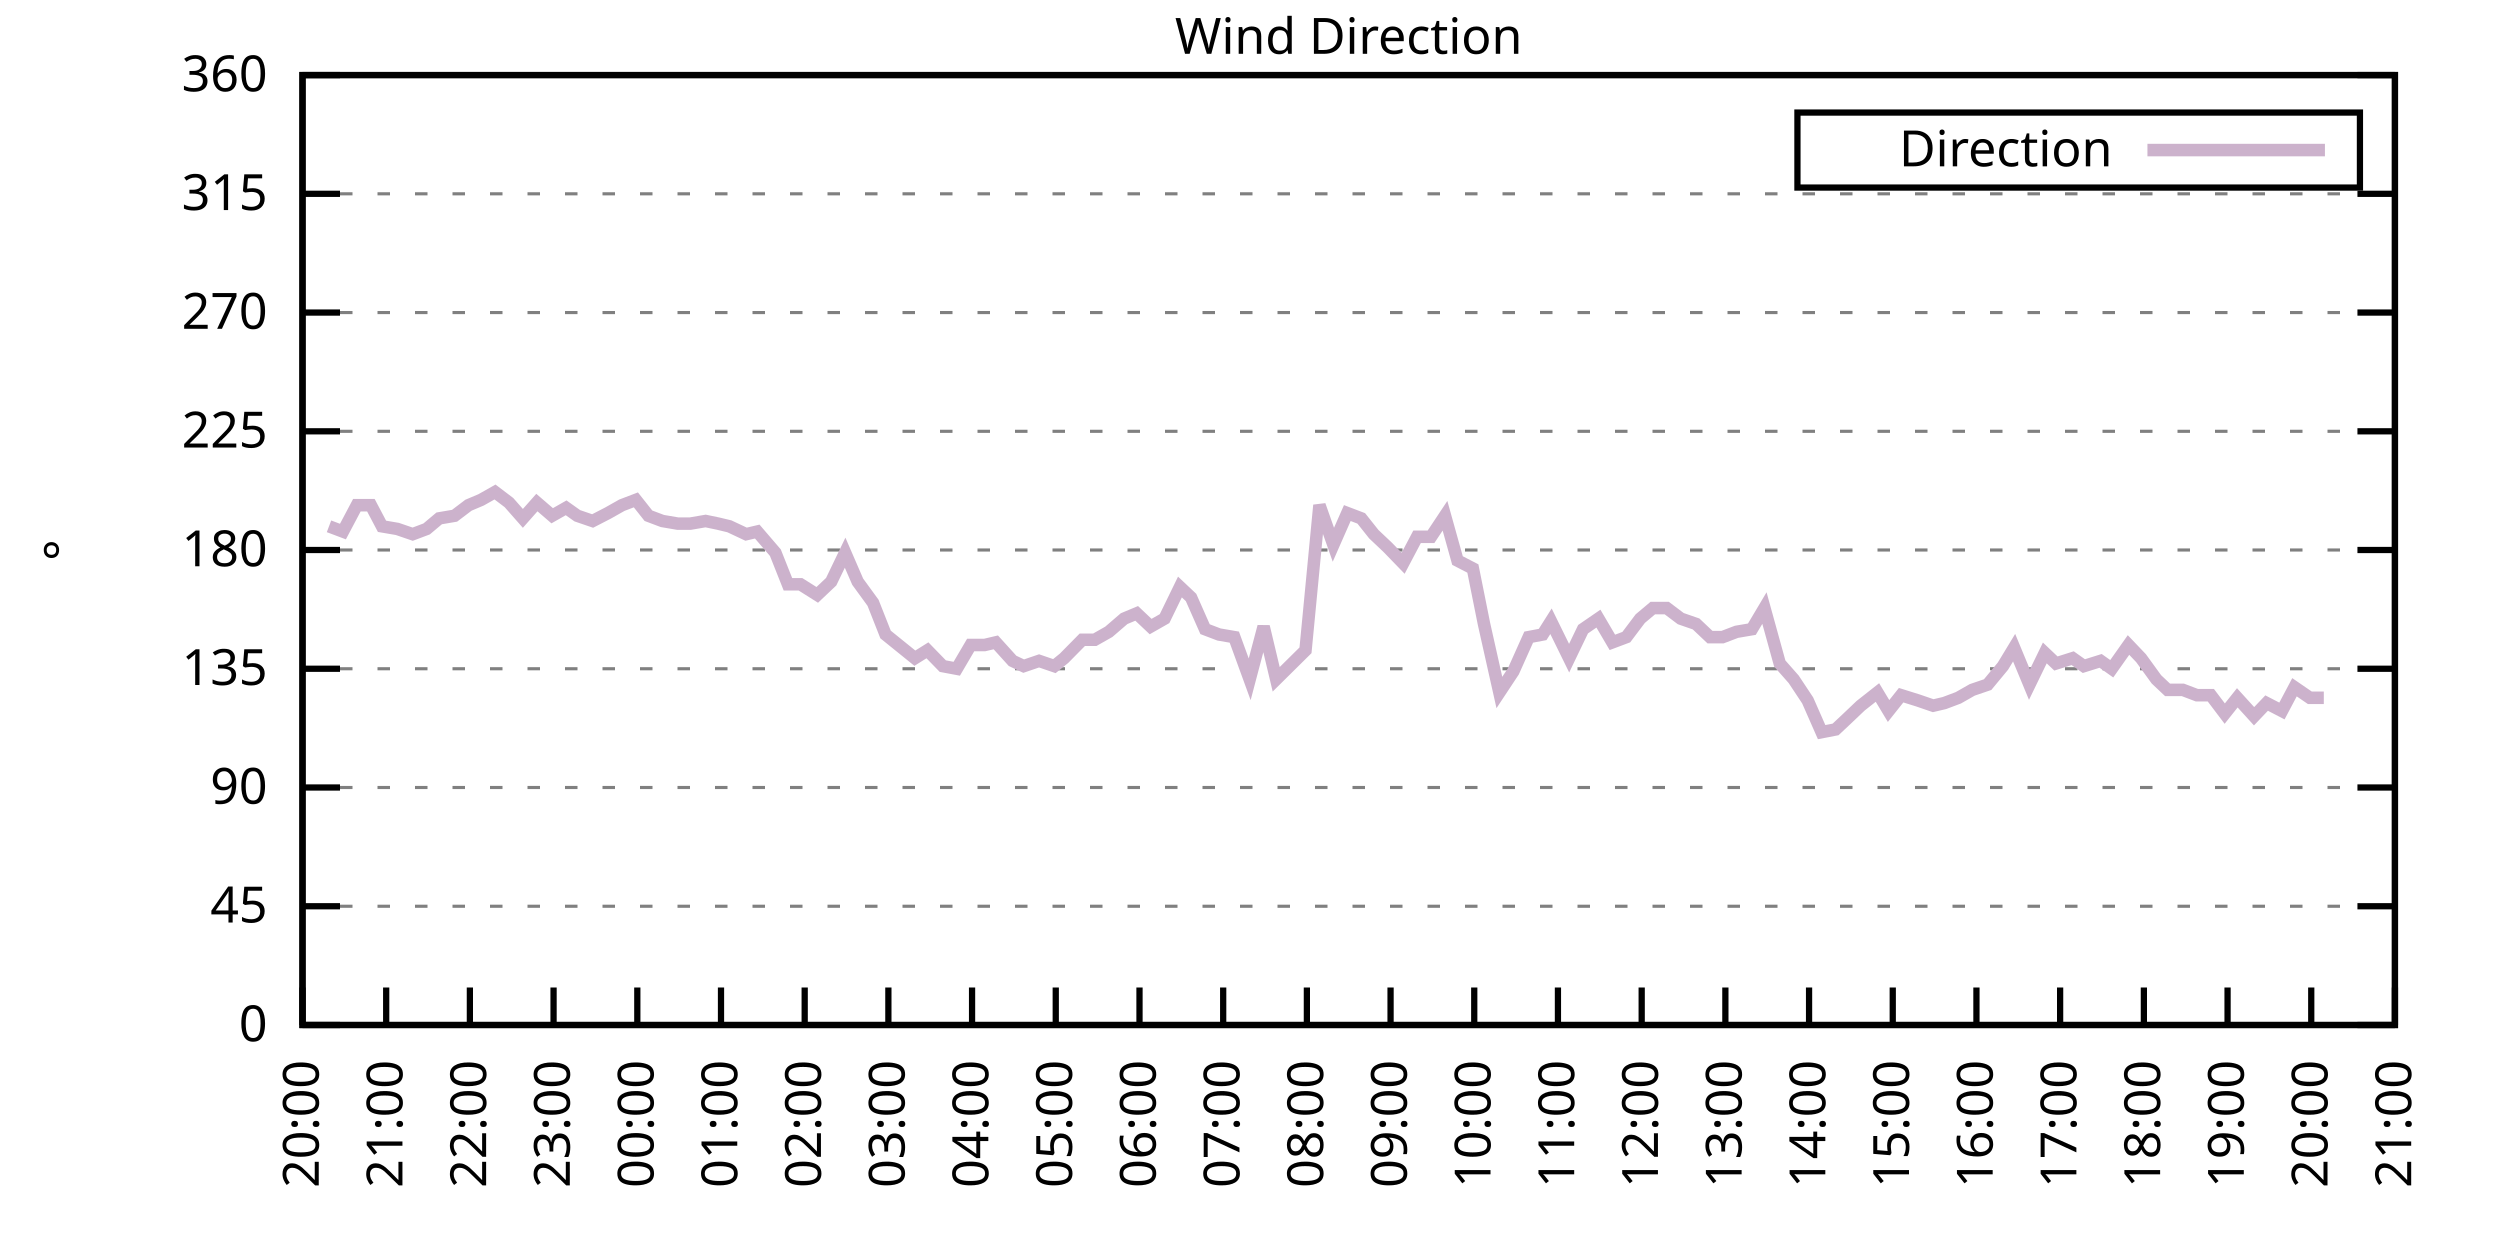
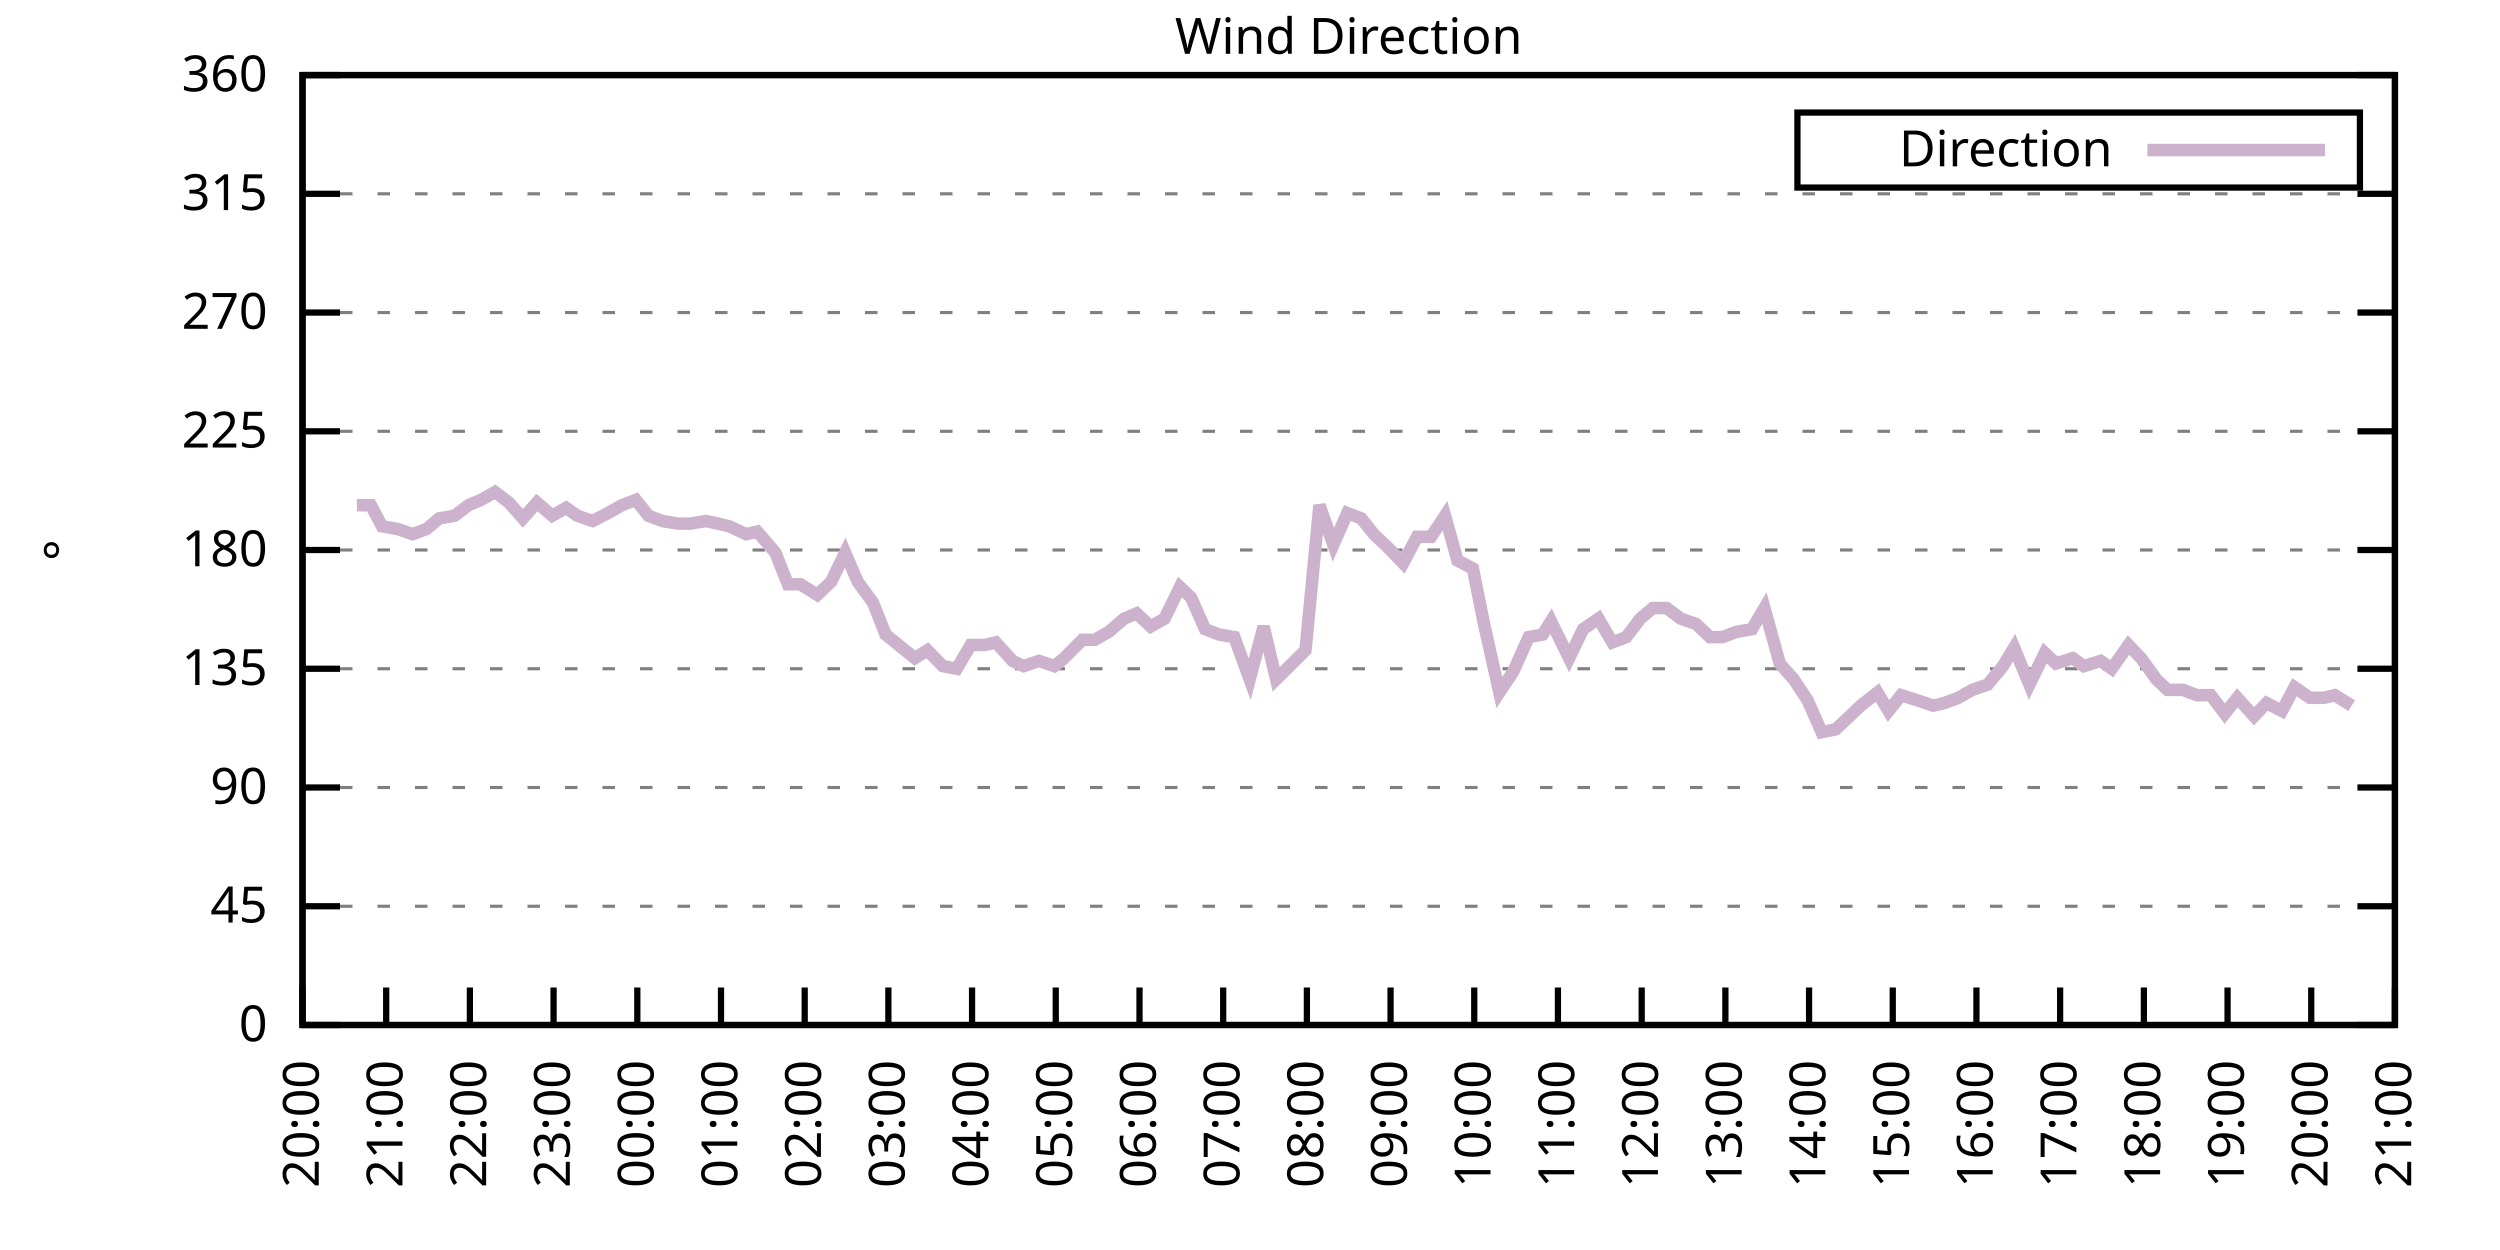
<svg xmlns="http://www.w3.org/2000/svg" xmlns:xlink="http://www.w3.org/1999/xlink" width="400" height="200" viewBox="0 0 400 200">
  <g id="gnuplot_canvas">
    <rect x="0" y="0" width="400" height="200" fill="none" />
    <defs>
      <circle id="gpDot" r="0.5" stroke-width="0.5" stroke="currentColor" />
      <path id="gpPt0" stroke-width="0.333" stroke="currentColor" d="M-1,0 h2 M0,-1 v2" />
      <path id="gpPt1" stroke-width="0.333" stroke="currentColor" d="M-1,-1 L1,1 M1,-1 L-1,1" />
      <path id="gpPt2" stroke-width="0.333" stroke="currentColor" d="M-1,0 L1,0 M0,-1 L0,1 M-1,-1 L1,1 M-1,1 L1,-1" />
      <rect id="gpPt3" stroke-width="0.333" stroke="currentColor" x="-1" y="-1" width="2" height="2" />
      <rect id="gpPt4" stroke-width="0.333" stroke="currentColor" fill="currentColor" x="-1" y="-1" width="2" height="2" />
      <circle id="gpPt5" stroke-width="0.333" stroke="currentColor" cx="0" cy="0" r="1" />
      <use xlink:href="#gpPt5" id="gpPt6" fill="currentColor" stroke="none" />
      <path id="gpPt7" stroke-width="0.333" stroke="currentColor" d="M0,-1.33 L-1.33,0.67 L1.33,0.67 z" />
      <use xlink:href="#gpPt7" id="gpPt8" fill="currentColor" stroke="none" />
      <use xlink:href="#gpPt7" id="gpPt9" stroke="currentColor" transform="rotate(180)" />
      <use xlink:href="#gpPt9" id="gpPt10" fill="currentColor" stroke="none" />
      <use xlink:href="#gpPt3" id="gpPt11" stroke="currentColor" transform="rotate(45)" />
      <use xlink:href="#gpPt11" id="gpPt12" fill="currentColor" stroke="none" />
      <path id="gpPt13" stroke-width="0.333" stroke="currentColor" d="M0,1.330 L1.265,0.411 L0.782,-1.067 L-0.782,-1.076 L-1.265,0.411 z" />
      <use xlink:href="#gpPt13" id="gpPt14" fill="currentColor" stroke="none" />
      <filter id="textbox" filterUnits="objectBoundingBox" x="0" y="0" height="1" width="1">
        <feFlood flood-color="white" flood-opacity="1" result="bgnd" />
        <feComposite in="SourceGraphic" in2="bgnd" operator="atop" />
      </filter>
      <filter id="greybox" filterUnits="objectBoundingBox" x="0" y="0" height="1" width="1">
        <feFlood flood-color="lightgrey" flood-opacity="1" result="grey" />
        <feComposite in="SourceGraphic" in2="grey" operator="atop" />
      </filter>
    </defs>
    <g fill="none" color="white" stroke="currentColor" stroke-width="1.00" stroke-linecap="butt" stroke-linejoin="miter">
</g>
    <g fill="none" color="black" stroke="currentColor" stroke-width="1.00" stroke-linecap="butt" stroke-linejoin="miter">
      <g stroke="none" shape-rendering="crispEdges">
        <polygon fill="rgb(255, 255, 255)" points="48.40,164.00 383.18,164.00 383.18,12.02 48.40,12.02 " />
      </g>
    </g>
    <g fill="none" color="black" stroke="currentColor" stroke-width="1.00" stroke-linecap="butt" stroke-linejoin="miter">
</g>
    <g fill="none" color="black" stroke="black" stroke-width="0.50" stroke-linecap="butt" stroke-linejoin="miter">
</g>
    <g fill="none" color="gray" stroke="currentColor" stroke-width="0.50" stroke-linecap="butt" stroke-linejoin="miter">
      <path stroke="gray" stroke-dasharray="2,4" class="gridline" d="M48.40,164.00 L383.19,164.00  " />
    </g>
    <g fill="none" color="gray" stroke="gray" stroke-width="1.00" stroke-linecap="butt" stroke-linejoin="miter">
</g>
    <g fill="none" color="black" stroke="currentColor" stroke-width="1.00" stroke-linecap="butt" stroke-linejoin="miter">
      <path stroke="black" d="M48.40,164.00 L54.40,164.00 M383.19,164.00 L377.19,164.00  " />
      <g transform="translate(42.80,166.60)" stroke="none" fill="black" font-family="Sans" font-size="8.00" text-anchor="end">
        <text>
          <tspan font-family="Sans"> 0</tspan>
        </text>
      </g>
    </g>
    <g fill="none" color="black" stroke="currentColor" stroke-width="1.00" stroke-linecap="butt" stroke-linejoin="miter">
</g>
    <g fill="none" color="black" stroke="black" stroke-width="0.50" stroke-linecap="butt" stroke-linejoin="miter">
</g>
    <g fill="none" color="gray" stroke="currentColor" stroke-width="0.50" stroke-linecap="butt" stroke-linejoin="miter">
      <path stroke="gray" stroke-dasharray="2,4" class="gridline" d="M48.40,145.00 L383.19,145.00  " />
    </g>
    <g fill="none" color="gray" stroke="gray" stroke-width="1.00" stroke-linecap="butt" stroke-linejoin="miter">
</g>
    <g fill="none" color="black" stroke="currentColor" stroke-width="1.00" stroke-linecap="butt" stroke-linejoin="miter">
      <path stroke="black" d="M48.40,145.00 L54.40,145.00 M383.19,145.00 L377.19,145.00  " />
      <g transform="translate(42.80,147.60)" stroke="none" fill="black" font-family="Sans" font-size="8.00" text-anchor="end">
        <text>
          <tspan font-family="Sans"> 45</tspan>
        </text>
      </g>
    </g>
    <g fill="none" color="black" stroke="currentColor" stroke-width="1.00" stroke-linecap="butt" stroke-linejoin="miter">
</g>
    <g fill="none" color="black" stroke="black" stroke-width="0.50" stroke-linecap="butt" stroke-linejoin="miter">
</g>
    <g fill="none" color="gray" stroke="currentColor" stroke-width="0.50" stroke-linecap="butt" stroke-linejoin="miter">
      <path stroke="gray" stroke-dasharray="2,4" class="gridline" d="M48.40,126.00 L383.19,126.00  " />
    </g>
    <g fill="none" color="gray" stroke="gray" stroke-width="1.00" stroke-linecap="butt" stroke-linejoin="miter">
</g>
    <g fill="none" color="black" stroke="currentColor" stroke-width="1.00" stroke-linecap="butt" stroke-linejoin="miter">
      <path stroke="black" d="M48.40,126.00 L54.40,126.00 M383.19,126.00 L377.19,126.00  " />
      <g transform="translate(42.80,128.60)" stroke="none" fill="black" font-family="Sans" font-size="8.00" text-anchor="end">
        <text>
          <tspan font-family="Sans"> 90</tspan>
        </text>
      </g>
    </g>
    <g fill="none" color="black" stroke="currentColor" stroke-width="1.00" stroke-linecap="butt" stroke-linejoin="miter">
</g>
    <g fill="none" color="black" stroke="black" stroke-width="0.50" stroke-linecap="butt" stroke-linejoin="miter">
</g>
    <g fill="none" color="gray" stroke="currentColor" stroke-width="0.50" stroke-linecap="butt" stroke-linejoin="miter">
      <path stroke="gray" stroke-dasharray="2,4" class="gridline" d="M48.40,107.00 L383.19,107.00  " />
    </g>
    <g fill="none" color="gray" stroke="gray" stroke-width="1.00" stroke-linecap="butt" stroke-linejoin="miter">
</g>
    <g fill="none" color="black" stroke="currentColor" stroke-width="1.00" stroke-linecap="butt" stroke-linejoin="miter">
      <path stroke="black" d="M48.40,107.00 L54.40,107.00 M383.19,107.00 L377.19,107.00  " />
      <g transform="translate(42.80,109.60)" stroke="none" fill="black" font-family="Sans" font-size="8.00" text-anchor="end">
        <text>
          <tspan font-family="Sans"> 135</tspan>
        </text>
      </g>
    </g>
    <g fill="none" color="black" stroke="currentColor" stroke-width="1.00" stroke-linecap="butt" stroke-linejoin="miter">
</g>
    <g fill="none" color="black" stroke="black" stroke-width="0.50" stroke-linecap="butt" stroke-linejoin="miter">
</g>
    <g fill="none" color="gray" stroke="currentColor" stroke-width="0.50" stroke-linecap="butt" stroke-linejoin="miter">
      <path stroke="gray" stroke-dasharray="2,4" class="gridline" d="M48.40,88.00 L383.19,88.00  " />
    </g>
    <g fill="none" color="gray" stroke="gray" stroke-width="1.00" stroke-linecap="butt" stroke-linejoin="miter">
</g>
    <g fill="none" color="black" stroke="currentColor" stroke-width="1.00" stroke-linecap="butt" stroke-linejoin="miter">
      <path stroke="black" d="M48.40,88.00 L54.40,88.00 M383.19,88.00 L377.19,88.00  " />
      <g transform="translate(42.80,90.60)" stroke="none" fill="black" font-family="Sans" font-size="8.00" text-anchor="end">
        <text>
          <tspan font-family="Sans"> 180</tspan>
        </text>
      </g>
    </g>
    <g fill="none" color="black" stroke="currentColor" stroke-width="1.00" stroke-linecap="butt" stroke-linejoin="miter">
</g>
    <g fill="none" color="black" stroke="black" stroke-width="0.50" stroke-linecap="butt" stroke-linejoin="miter">
</g>
    <g fill="none" color="gray" stroke="currentColor" stroke-width="0.50" stroke-linecap="butt" stroke-linejoin="miter">
      <path stroke="gray" stroke-dasharray="2,4" class="gridline" d="M48.40,69.01 L383.19,69.01  " />
    </g>
    <g fill="none" color="gray" stroke="gray" stroke-width="1.00" stroke-linecap="butt" stroke-linejoin="miter">
</g>
    <g fill="none" color="black" stroke="currentColor" stroke-width="1.00" stroke-linecap="butt" stroke-linejoin="miter">
      <path stroke="black" d="M48.40,69.01 L54.40,69.01 M383.19,69.01 L377.19,69.01  " />
      <g transform="translate(42.80,71.61)" stroke="none" fill="black" font-family="Sans" font-size="8.00" text-anchor="end">
        <text>
          <tspan font-family="Sans"> 225</tspan>
        </text>
      </g>
    </g>
    <g fill="none" color="black" stroke="currentColor" stroke-width="1.00" stroke-linecap="butt" stroke-linejoin="miter">
</g>
    <g fill="none" color="black" stroke="black" stroke-width="0.50" stroke-linecap="butt" stroke-linejoin="miter">
</g>
    <g fill="none" color="gray" stroke="currentColor" stroke-width="0.50" stroke-linecap="butt" stroke-linejoin="miter">
      <path stroke="gray" stroke-dasharray="2,4" class="gridline" d="M48.40,50.01 L383.19,50.01  " />
    </g>
    <g fill="none" color="gray" stroke="gray" stroke-width="1.00" stroke-linecap="butt" stroke-linejoin="miter">
</g>
    <g fill="none" color="black" stroke="currentColor" stroke-width="1.00" stroke-linecap="butt" stroke-linejoin="miter">
      <path stroke="black" d="M48.40,50.01 L54.40,50.01 M383.19,50.01 L377.19,50.01  " />
      <g transform="translate(42.80,52.61)" stroke="none" fill="black" font-family="Sans" font-size="8.00" text-anchor="end">
        <text>
          <tspan font-family="Sans"> 270</tspan>
        </text>
      </g>
    </g>
    <g fill="none" color="black" stroke="currentColor" stroke-width="1.00" stroke-linecap="butt" stroke-linejoin="miter">
</g>
    <g fill="none" color="black" stroke="black" stroke-width="0.50" stroke-linecap="butt" stroke-linejoin="miter">
</g>
    <g fill="none" color="gray" stroke="currentColor" stroke-width="0.50" stroke-linecap="butt" stroke-linejoin="miter">
      <path stroke="gray" stroke-dasharray="2,4" class="gridline" d="M48.40,31.01 L383.19,31.01  " />
    </g>
    <g fill="none" color="gray" stroke="gray" stroke-width="1.00" stroke-linecap="butt" stroke-linejoin="miter">
</g>
    <g fill="none" color="black" stroke="currentColor" stroke-width="1.00" stroke-linecap="butt" stroke-linejoin="miter">
      <path stroke="black" d="M48.40,31.01 L54.40,31.01 M383.19,31.01 L377.19,31.01  " />
      <g transform="translate(42.80,33.61)" stroke="none" fill="black" font-family="Sans" font-size="8.00" text-anchor="end">
        <text>
          <tspan font-family="Sans"> 315</tspan>
        </text>
      </g>
    </g>
    <g fill="none" color="black" stroke="currentColor" stroke-width="1.00" stroke-linecap="butt" stroke-linejoin="miter">
</g>
    <g fill="none" color="black" stroke="black" stroke-width="0.50" stroke-linecap="butt" stroke-linejoin="miter">
</g>
    <g fill="none" color="gray" stroke="currentColor" stroke-width="0.50" stroke-linecap="butt" stroke-linejoin="miter">
      <path stroke="gray" stroke-dasharray="2,4" class="gridline" d="M48.40,12.01 L383.19,12.01  " />
    </g>
    <g fill="none" color="gray" stroke="gray" stroke-width="1.00" stroke-linecap="butt" stroke-linejoin="miter">
</g>
    <g fill="none" color="black" stroke="currentColor" stroke-width="1.00" stroke-linecap="butt" stroke-linejoin="miter">
      <path stroke="black" d="M48.40,12.01 L54.40,12.01 M383.19,12.01 L377.19,12.01  " />
      <g transform="translate(42.80,14.61)" stroke="none" fill="black" font-family="Sans" font-size="8.00" text-anchor="end">
        <text>
          <tspan font-family="Sans"> 360</tspan>
        </text>
      </g>
    </g>
    <g fill="none" color="black" stroke="currentColor" stroke-width="1.00" stroke-linecap="butt" stroke-linejoin="miter">
      <path stroke="black" d="M48.40,164.00 L48.40,158.00  " />
      <g transform="translate(51.00,169.60) rotate(270.00)" stroke="none" fill="black" font-family="Sans" font-size="8.00" text-anchor="end">
        <text>
          <tspan font-family="Sans">20:00</tspan>
        </text>
      </g>
    </g>
    <g fill="none" color="black" stroke="currentColor" stroke-width="1.00" stroke-linecap="butt" stroke-linejoin="miter">
      <path stroke="black" d="M61.79,164.00 L61.79,158.00  " />
      <g transform="translate(64.39,169.60) rotate(270.00)" stroke="none" fill="black" font-family="Sans" font-size="8.00" text-anchor="end">
        <text>
          <tspan font-family="Sans">21:00</tspan>
        </text>
      </g>
    </g>
    <g fill="none" color="black" stroke="currentColor" stroke-width="1.00" stroke-linecap="butt" stroke-linejoin="miter">
      <path stroke="black" d="M75.18,164.00 L75.18,158.00  " />
      <g transform="translate(77.78,169.60) rotate(270.00)" stroke="none" fill="black" font-family="Sans" font-size="8.00" text-anchor="end">
        <text>
          <tspan font-family="Sans">22:00</tspan>
        </text>
      </g>
    </g>
    <g fill="none" color="black" stroke="currentColor" stroke-width="1.00" stroke-linecap="butt" stroke-linejoin="miter">
      <path stroke="black" d="M88.57,164.00 L88.57,158.00  " />
      <g transform="translate(91.17,169.60) rotate(270.00)" stroke="none" fill="black" font-family="Sans" font-size="8.00" text-anchor="end">
        <text>
          <tspan font-family="Sans">23:00</tspan>
        </text>
      </g>
    </g>
    <g fill="none" color="black" stroke="currentColor" stroke-width="1.00" stroke-linecap="butt" stroke-linejoin="miter">
      <path stroke="black" d="M101.97,164.00 L101.97,158.00  " />
      <g transform="translate(104.57,169.60) rotate(270.00)" stroke="none" fill="black" font-family="Sans" font-size="8.00" text-anchor="end">
        <text>
          <tspan font-family="Sans">00:00</tspan>
        </text>
      </g>
    </g>
    <g fill="none" color="black" stroke="currentColor" stroke-width="1.00" stroke-linecap="butt" stroke-linejoin="miter">
      <path stroke="black" d="M115.36,164.00 L115.36,158.00  " />
      <g transform="translate(117.96,169.60) rotate(270.00)" stroke="none" fill="black" font-family="Sans" font-size="8.00" text-anchor="end">
        <text>
          <tspan font-family="Sans">01:00</tspan>
        </text>
      </g>
    </g>
    <g fill="none" color="black" stroke="currentColor" stroke-width="1.00" stroke-linecap="butt" stroke-linejoin="miter">
      <path stroke="black" d="M128.75,164.00 L128.75,158.00  " />
      <g transform="translate(131.35,169.60) rotate(270.00)" stroke="none" fill="black" font-family="Sans" font-size="8.00" text-anchor="end">
        <text>
          <tspan font-family="Sans">02:00</tspan>
        </text>
      </g>
    </g>
    <g fill="none" color="black" stroke="currentColor" stroke-width="1.00" stroke-linecap="butt" stroke-linejoin="miter">
      <path stroke="black" d="M142.14,164.00 L142.14,158.00  " />
      <g transform="translate(144.74,169.60) rotate(270.00)" stroke="none" fill="black" font-family="Sans" font-size="8.00" text-anchor="end">
        <text>
          <tspan font-family="Sans">03:00</tspan>
        </text>
      </g>
    </g>
    <g fill="none" color="black" stroke="currentColor" stroke-width="1.00" stroke-linecap="butt" stroke-linejoin="miter">
      <path stroke="black" d="M155.53,164.00 L155.53,158.00  " />
      <g transform="translate(158.13,169.60) rotate(270.00)" stroke="none" fill="black" font-family="Sans" font-size="8.00" text-anchor="end">
        <text>
          <tspan font-family="Sans">04:00</tspan>
        </text>
      </g>
    </g>
    <g fill="none" color="black" stroke="currentColor" stroke-width="1.00" stroke-linecap="butt" stroke-linejoin="miter">
      <path stroke="black" d="M168.92,164.00 L168.92,158.00  " />
      <g transform="translate(171.52,169.60) rotate(270.00)" stroke="none" fill="black" font-family="Sans" font-size="8.00" text-anchor="end">
        <text>
          <tspan font-family="Sans">05:00</tspan>
        </text>
      </g>
    </g>
    <g fill="none" color="black" stroke="currentColor" stroke-width="1.00" stroke-linecap="butt" stroke-linejoin="miter">
      <path stroke="black" d="M182.32,164.00 L182.32,158.00  " />
      <g transform="translate(184.92,169.60) rotate(270.00)" stroke="none" fill="black" font-family="Sans" font-size="8.00" text-anchor="end">
        <text>
          <tspan font-family="Sans">06:00</tspan>
        </text>
      </g>
    </g>
    <g fill="none" color="black" stroke="currentColor" stroke-width="1.00" stroke-linecap="butt" stroke-linejoin="miter">
      <path stroke="black" d="M195.71,164.00 L195.71,158.00  " />
      <g transform="translate(198.31,169.60) rotate(270.00)" stroke="none" fill="black" font-family="Sans" font-size="8.00" text-anchor="end">
        <text>
          <tspan font-family="Sans">07:00</tspan>
        </text>
      </g>
    </g>
    <g fill="none" color="black" stroke="currentColor" stroke-width="1.00" stroke-linecap="butt" stroke-linejoin="miter">
      <path stroke="black" d="M209.10,164.00 L209.10,158.00  " />
      <g transform="translate(211.70,169.60) rotate(270.00)" stroke="none" fill="black" font-family="Sans" font-size="8.00" text-anchor="end">
        <text>
          <tspan font-family="Sans">08:00</tspan>
        </text>
      </g>
    </g>
    <g fill="none" color="black" stroke="currentColor" stroke-width="1.00" stroke-linecap="butt" stroke-linejoin="miter">
      <path stroke="black" d="M222.49,164.00 L222.49,158.00  " />
      <g transform="translate(225.09,169.60) rotate(270.00)" stroke="none" fill="black" font-family="Sans" font-size="8.00" text-anchor="end">
        <text>
          <tspan font-family="Sans">09:00</tspan>
        </text>
      </g>
    </g>
    <g fill="none" color="black" stroke="currentColor" stroke-width="1.00" stroke-linecap="butt" stroke-linejoin="miter">
      <path stroke="black" d="M235.88,164.00 L235.88,158.00  " />
      <g transform="translate(238.48,169.60) rotate(270.00)" stroke="none" fill="black" font-family="Sans" font-size="8.00" text-anchor="end">
        <text>
          <tspan font-family="Sans">10:00</tspan>
        </text>
      </g>
    </g>
    <g fill="none" color="black" stroke="currentColor" stroke-width="1.00" stroke-linecap="butt" stroke-linejoin="miter">
      <path stroke="black" d="M249.27,164.00 L249.27,158.00  " />
      <g transform="translate(251.87,169.60) rotate(270.00)" stroke="none" fill="black" font-family="Sans" font-size="8.00" text-anchor="end">
        <text>
          <tspan font-family="Sans">11:00</tspan>
        </text>
      </g>
    </g>
    <g fill="none" color="black" stroke="currentColor" stroke-width="1.00" stroke-linecap="butt" stroke-linejoin="miter">
      <path stroke="black" d="M262.67,164.00 L262.67,158.00  " />
      <g transform="translate(265.27,169.60) rotate(270.00)" stroke="none" fill="black" font-family="Sans" font-size="8.00" text-anchor="end">
        <text>
          <tspan font-family="Sans">12:00</tspan>
        </text>
      </g>
    </g>
    <g fill="none" color="black" stroke="currentColor" stroke-width="1.00" stroke-linecap="butt" stroke-linejoin="miter">
      <path stroke="black" d="M276.06,164.00 L276.06,158.00  " />
      <g transform="translate(278.66,169.60) rotate(270.00)" stroke="none" fill="black" font-family="Sans" font-size="8.00" text-anchor="end">
        <text>
          <tspan font-family="Sans">13:00</tspan>
        </text>
      </g>
    </g>
    <g fill="none" color="black" stroke="currentColor" stroke-width="1.00" stroke-linecap="butt" stroke-linejoin="miter">
      <path stroke="black" d="M289.45,164.00 L289.45,158.00  " />
      <g transform="translate(292.05,169.60) rotate(270.00)" stroke="none" fill="black" font-family="Sans" font-size="8.00" text-anchor="end">
        <text>
          <tspan font-family="Sans">14:00</tspan>
        </text>
      </g>
    </g>
    <g fill="none" color="black" stroke="currentColor" stroke-width="1.00" stroke-linecap="butt" stroke-linejoin="miter">
      <path stroke="black" d="M302.84,164.00 L302.84,158.00  " />
      <g transform="translate(305.44,169.60) rotate(270.00)" stroke="none" fill="black" font-family="Sans" font-size="8.00" text-anchor="end">
        <text>
          <tspan font-family="Sans">15:00</tspan>
        </text>
      </g>
    </g>
    <g fill="none" color="black" stroke="currentColor" stroke-width="1.00" stroke-linecap="butt" stroke-linejoin="miter">
      <path stroke="black" d="M316.23,164.00 L316.23,158.00  " />
      <g transform="translate(318.83,169.60) rotate(270.00)" stroke="none" fill="black" font-family="Sans" font-size="8.00" text-anchor="end">
        <text>
          <tspan font-family="Sans">16:00</tspan>
        </text>
      </g>
    </g>
    <g fill="none" color="black" stroke="currentColor" stroke-width="1.00" stroke-linecap="butt" stroke-linejoin="miter">
      <path stroke="black" d="M329.62,164.00 L329.62,158.00  " />
      <g transform="translate(332.22,169.60) rotate(270.00)" stroke="none" fill="black" font-family="Sans" font-size="8.00" text-anchor="end">
        <text>
          <tspan font-family="Sans">17:00</tspan>
        </text>
      </g>
    </g>
    <g fill="none" color="black" stroke="currentColor" stroke-width="1.00" stroke-linecap="butt" stroke-linejoin="miter">
      <path stroke="black" d="M343.02,164.00 L343.02,158.00  " />
      <g transform="translate(345.62,169.60) rotate(270.00)" stroke="none" fill="black" font-family="Sans" font-size="8.00" text-anchor="end">
        <text>
          <tspan font-family="Sans">18:00</tspan>
        </text>
      </g>
    </g>
    <g fill="none" color="black" stroke="currentColor" stroke-width="1.00" stroke-linecap="butt" stroke-linejoin="miter">
      <path stroke="black" d="M356.41,164.00 L356.41,158.00  " />
      <g transform="translate(359.01,169.60) rotate(270.00)" stroke="none" fill="black" font-family="Sans" font-size="8.00" text-anchor="end">
        <text>
          <tspan font-family="Sans">19:00</tspan>
        </text>
      </g>
    </g>
    <g fill="none" color="black" stroke="currentColor" stroke-width="1.00" stroke-linecap="butt" stroke-linejoin="miter">
      <path stroke="black" d="M369.80,164.00 L369.80,158.00  " />
      <g transform="translate(372.40,169.60) rotate(270.00)" stroke="none" fill="black" font-family="Sans" font-size="8.00" text-anchor="end">
        <text>
          <tspan font-family="Sans">20:00</tspan>
        </text>
      </g>
    </g>
    <g fill="none" color="black" stroke="currentColor" stroke-width="1.00" stroke-linecap="butt" stroke-linejoin="miter">
      <path stroke="black" d="M383.19,164.00 L383.19,158.00  " />
      <g transform="translate(385.79,169.60) rotate(270.00)" stroke="none" fill="black" font-family="Sans" font-size="8.00" text-anchor="end">
        <text>
          <tspan font-family="Sans">21:00</tspan>
        </text>
      </g>
    </g>
    <g fill="none" color="black" stroke="currentColor" stroke-width="1.00" stroke-linecap="butt" stroke-linejoin="miter">
</g>
    <g fill="none" color="black" stroke="currentColor" stroke-width="1.00" stroke-linecap="butt" stroke-linejoin="miter">
      <path stroke="black" d="M48.40,12.01 L48.40,164.00 L383.19,164.00 L383.19,12.01 L48.40,12.01 Z  " />
    </g>
    <g fill="none" color="black" stroke="currentColor" stroke-width="1.00" stroke-linecap="butt" stroke-linejoin="miter">
</g>
    <g fill="none" color="black" stroke="currentColor" stroke-width="1.00" stroke-linecap="butt" stroke-linejoin="miter">
      <path stroke="black" d="M287.59,30.01 L287.59,18.01 L377.59,18.01 L377.59,30.01 L287.59,30.01 Z  " />
    </g>
    <g id="Wind_direction_plot_1">
      <g fill="none" color="white" stroke="black" stroke-width="2.00" stroke-linecap="butt" stroke-linejoin="miter">
</g>
      <g fill="none" color="black" stroke="currentColor" stroke-width="2.00" stroke-linecap="butt" stroke-linejoin="miter">
        <g transform="translate(337.99,26.61)" stroke="none" fill="black" font-family="Sans" font-size="8.00" text-anchor="end">
          <text>
            <tspan font-family="Sans">Direction</tspan>
          </text>
        </g>
      </g>
      <g fill="none" color="black" stroke="currentColor" stroke-width="2.00" stroke-linecap="butt" stroke-linejoin="miter">
-         <path stroke="rgb(204, 178, 204)" d="M343.59,24.01 L371.99,24.01 M52.64,84.21 L54.87,85.05 L57.10,80.83 L59.34,80.83 L61.12,84.21 L63.58,84.63   L66.03,85.47 L68.26,84.63 L70.27,82.94 L72.73,82.52 L74.96,80.83 L76.97,79.98 L79.20,78.72 L81.43,80.41   L83.66,82.94 L85.90,80.41 L88.35,82.52 L90.58,81.25 L92.37,82.52 L94.82,83.36 L97.28,82.09 L99.51,80.83   L101.74,79.98 L103.75,82.52 L105.98,83.36 L108.44,83.78 L110.45,83.78 L112.90,83.36 L114.91,83.78 L116.70,84.21   L119.38,85.47 L121.16,85.05 L124.06,88.43 L126.07,93.49 L128.08,93.49 L130.76,95.18 L132.99,93.07 L135.22,88.43   L137.23,93.07 L139.69,96.45 L141.69,101.52 L146.38,105.31 L148.39,104.05 L150.85,106.58 L153.08,107.00 L155.31,103.20   L157.54,103.20 L159.33,102.78 L162.01,105.74 L163.79,106.58 L166.25,105.74 L168.70,106.58 L170.26,105.31 L173.17,102.36   L175.17,102.36 L177.41,101.09 L179.86,98.98 L181.87,98.14 L184.10,100.25 L186.33,98.98 L188.79,93.92 L190.57,95.60   L192.81,100.67 L195.04,101.52 L197.49,101.94 L199.95,108.69 L202.18,100.25 L204.19,108.69 L208.88,104.05 L211.11,80.83   L213.34,87.16 L215.57,82.09 L217.80,82.94 L219.81,85.47 L222.04,87.58 L224.50,90.12 L226.73,85.89 L228.96,85.89   L231.20,82.52 L233.20,89.69 L235.66,90.96 L237.44,99.83 L239.90,110.80 L242.13,107.43 L244.59,101.94 L246.82,101.52   L248.16,99.40 L251.06,105.31 L253.29,100.67 L255.75,98.98 L257.98,102.78 L260.21,101.94 L262.44,98.98 L264.45,97.29   L266.68,97.29 L268.92,98.98 L271.37,99.83 L273.60,101.94 L275.61,101.94 L277.84,101.09 L280.30,100.67 L282.31,97.29   L284.76,106.16 L286.99,108.69 L289.23,112.07 L291.46,117.14 L293.69,116.71 L295.48,115.03 L297.71,112.91 L300.39,110.80   L302.17,113.76 L304.18,111.23 L306.86,112.07 L309.31,112.91 L311.10,112.49 L313.33,111.65 L315.56,110.38 L318.02,109.54   L320.47,106.58 L322.26,103.63 L324.71,109.54 L327.17,104.47 L328.95,106.16 L331.63,105.31 L333.42,106.58 L336.10,105.74   L337.88,107.00 L340.56,103.20 L342.57,105.31 L345.02,108.69 L346.81,110.38 L349.26,110.38 L351.50,111.23 L353.73,111.23   L355.96,114.18 L357.97,111.65 L360.65,114.60 L362.66,112.49 L365.11,113.76 L367.12,109.96 L369.58,111.65 L371.81,111.65    " />
+         <path stroke="rgb(204, 178, 204)" d="M343.59,24.01 L371.99,24.01 M57.10,80.83 L59.34,80.83 L61.12,84.21 L63.58,84.63 L66.03,85.47 L68.26,84.63   L70.27,82.94 L72.73,82.52 L74.96,80.83 L76.97,79.98 L79.20,78.72 L81.43,80.41 L83.66,82.94 L85.90,80.41   L88.35,82.52 L90.58,81.25 L92.37,82.52 L94.82,83.36 L97.28,82.09 L99.51,80.83 L101.74,79.98 L103.75,82.52   L105.98,83.36 L108.44,83.78 L110.45,83.78 L112.90,83.36 L114.91,83.78 L116.70,84.21 L119.38,85.47 L121.16,85.05   L124.06,88.43 L126.07,93.49 L128.08,93.49 L130.76,95.18 L132.99,93.07 L135.22,88.43 L137.23,93.07 L139.69,96.45   L141.69,101.52 L146.38,105.31 L148.39,104.05 L150.85,106.58 L153.08,107.00 L155.31,103.20 L157.54,103.20 L159.33,102.78   L162.01,105.74 L163.79,106.58 L166.25,105.74 L168.70,106.58 L170.26,105.31 L173.17,102.36 L175.17,102.36 L177.41,101.09   L179.86,98.98 L181.87,98.14 L184.10,100.25 L186.33,98.98 L188.79,93.92 L190.57,95.60 L192.81,100.67 L195.04,101.52   L197.49,101.94 L199.95,108.69 L202.18,100.25 L204.19,108.69 L208.88,104.05 L211.11,80.83 L213.34,87.16 L215.57,82.09   L217.80,82.94 L219.81,85.47 L222.04,87.58 L224.50,90.12 L226.73,85.89 L228.96,85.89 L231.20,82.52 L233.20,89.69   L235.66,90.96 L237.44,99.83 L239.90,110.80 L242.13,107.43 L244.59,101.94 L246.82,101.52 L248.16,99.40 L251.06,105.31   L253.29,100.67 L255.75,98.98 L257.98,102.78 L260.21,101.94 L262.44,98.98 L264.45,97.29 L266.68,97.29 L268.92,98.98   L271.37,99.83 L273.60,101.94 L275.61,101.94 L277.84,101.09 L280.30,100.67 L282.31,97.29 L284.76,106.16 L286.99,108.69   L289.23,112.07 L291.46,117.14 L293.69,116.71 L295.48,115.03 L297.71,112.91 L300.39,110.80 L302.17,113.76 L304.18,111.23   L306.86,112.07 L309.31,112.91 L311.10,112.49 L313.33,111.65 L315.56,110.38 L318.02,109.54 L320.47,106.58 L322.26,103.63   L324.71,109.54 L327.17,104.47 L328.95,106.16 L331.63,105.31 L333.42,106.58 L336.10,105.74 L337.88,107.00 L340.56,103.20   L342.57,105.31 L345.02,108.69 L346.81,110.38 L349.26,110.38 L351.50,111.23 L353.73,111.23 L355.96,114.18 L357.97,111.65   L360.65,114.60 L362.66,112.49 L365.11,113.76 L367.12,109.96 L369.58,111.65 L371.81,111.65 L373.59,111.23 L376.27,112.91    " />
      </g>
    </g>
    <g fill="none" color="black" stroke="currentColor" stroke-width="2.00" stroke-linecap="butt" stroke-linejoin="miter">
</g>
    <g fill="none" color="black" stroke="black" stroke-width="1.00" stroke-linecap="butt" stroke-linejoin="miter">
</g>
    <g fill="none" color="black" stroke="currentColor" stroke-width="1.00" stroke-linecap="butt" stroke-linejoin="miter">
      <path stroke="black" d="M48.40,12.01 L48.40,164.00 L383.19,164.00 L383.19,12.01 L48.40,12.01 Z  " />
      <g transform="translate(12.80,88.01) rotate(270.00)" stroke="none" fill="black" font-family="Sans" font-size="8.00" text-anchor="middle">
        <text>
          <tspan font-family="Sans">°</tspan>
        </text>
      </g>
    </g>
    <g fill="none" color="black" stroke="currentColor" stroke-width="1.00" stroke-linecap="butt" stroke-linejoin="miter">
</g>
    <g fill="none" color="black" stroke="currentColor" stroke-width="1.00" stroke-linecap="butt" stroke-linejoin="miter">
      <g transform="translate(215.79,8.61)" stroke="none" fill="black" font-family="Sans" font-size="8.00" text-anchor="middle">
        <text>
          <tspan font-family="Sans">Wind Direction</tspan>
        </text>
      </g>
    </g>
    <g fill="none" color="black" stroke="currentColor" stroke-width="1.00" stroke-linecap="butt" stroke-linejoin="miter">
</g>
  </g>
</svg>
